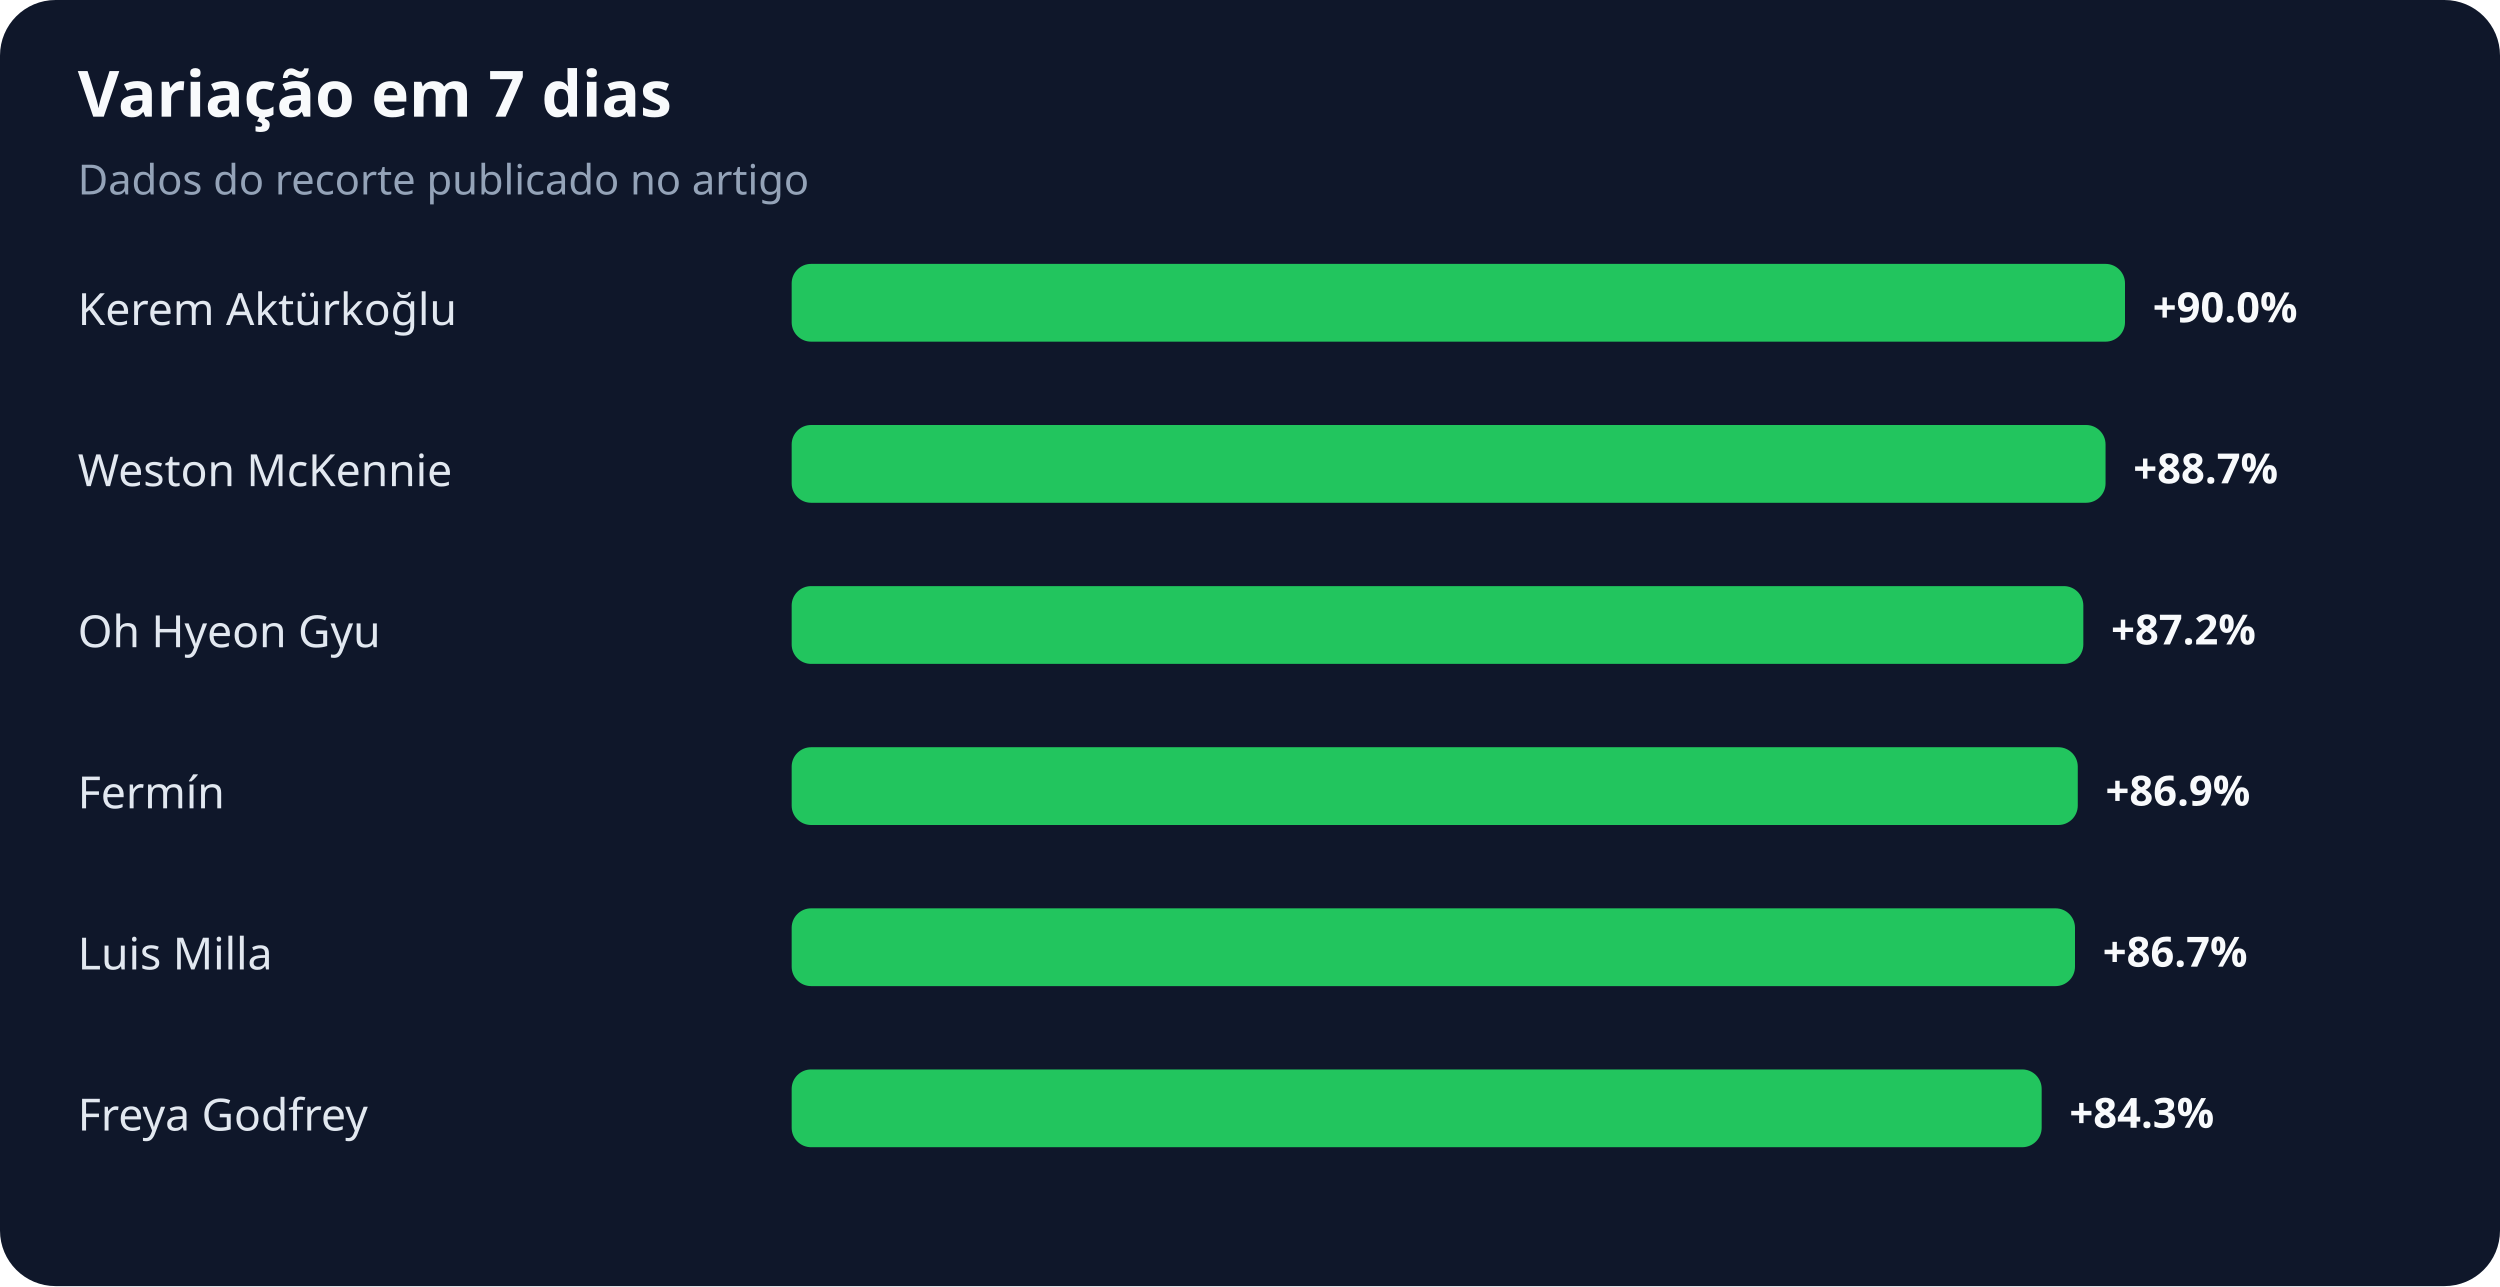
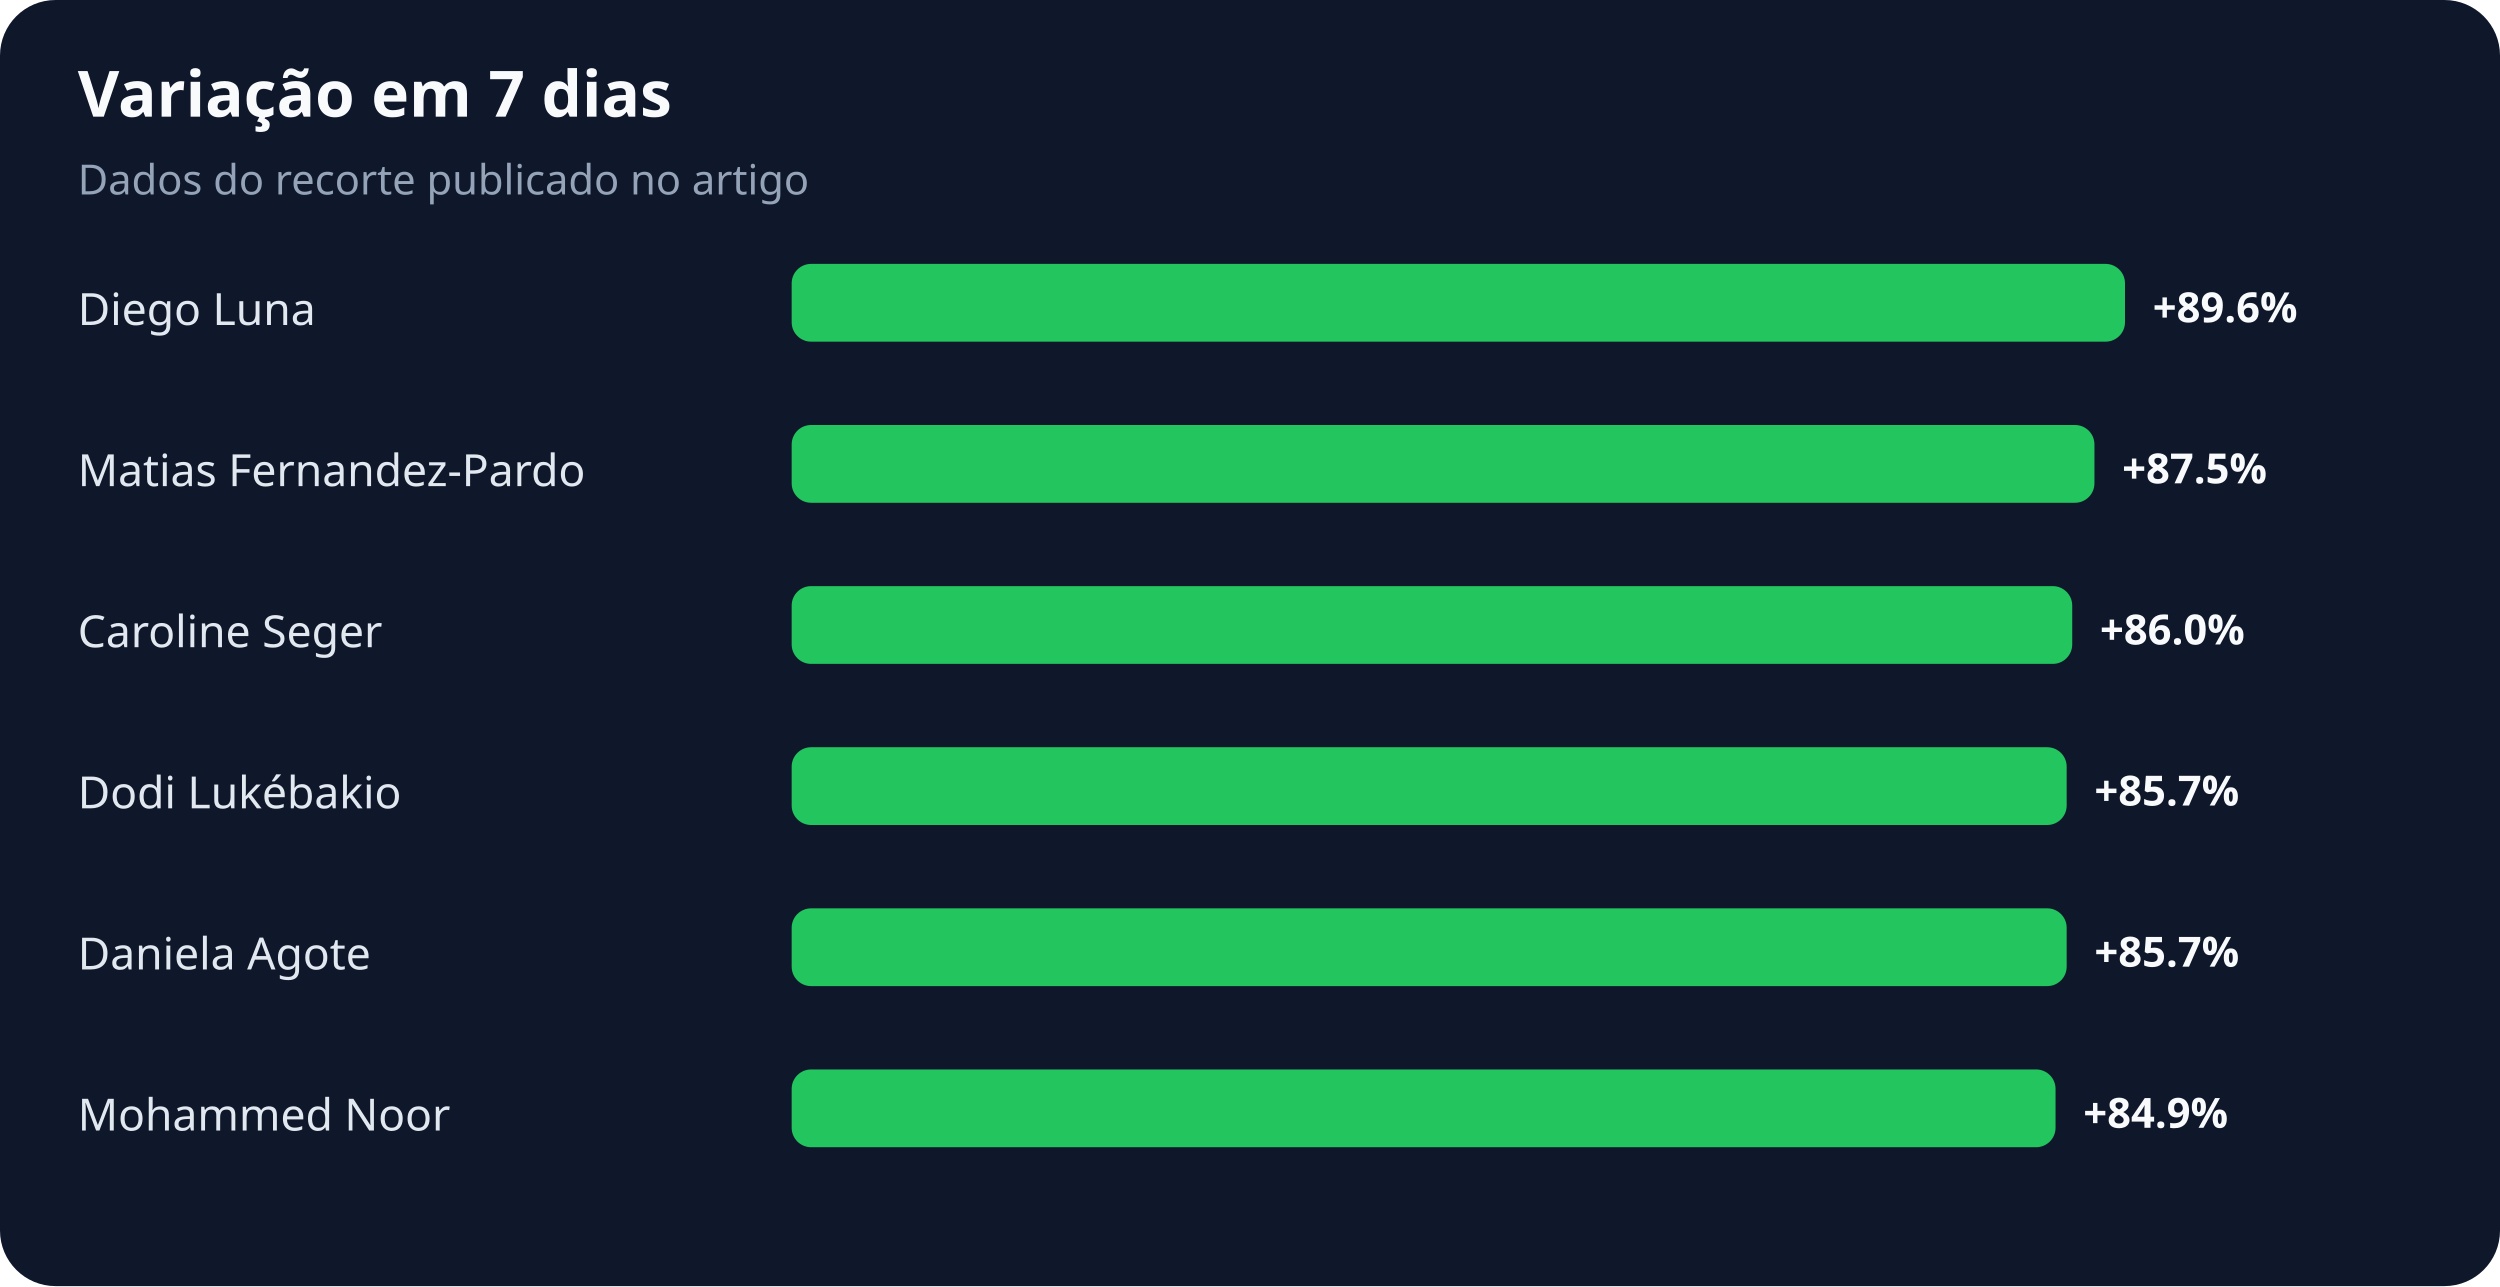
<svg xmlns="http://www.w3.org/2000/svg" width="900" height="463" viewBox="0 0 900 463" role="img" aria-labelledby="title desc">
  <rect width="100%" height="100%" rx="20" fill="#0f172a" />
  <text x="28" y="42" fill="#f8fafc" font-family="system-ui,sans-serif" font-size="23" font-weight="700">Variação em 7 dias</text>
  <text x="28" y="70" fill="#94a3b8" font-family="system-ui,sans-serif" font-size="15">Dados do recorte publicado no artigo</text>
-   <text x="28" y="117" fill="#e2e8f0" font-family="system-ui,sans-serif" font-size="16">Kerem Aktürkoğlu</text>
+   <text x="28" y="117" fill="#e2e8f0" font-family="system-ui,sans-serif" font-size="16">Diego Luna</text>
  <rect x="285" y="95" width="480" height="28" rx="7" fill="#22c55e" />
-   <text x="775" y="116" fill="#f8fafc" font-family="system-ui,sans-serif" font-size="15" font-weight="700">+90.0%</text>
-   <text x="28" y="175" fill="#e2e8f0" font-family="system-ui,sans-serif" font-size="16">Weston McKennie</text>
-   <rect x="285" y="153" width="473" height="28" rx="7" fill="#22c55e" />
-   <text x="768" y="174" fill="#f8fafc" font-family="system-ui,sans-serif" font-size="15" font-weight="700">+88.7%</text>
-   <text x="28" y="233" fill="#e2e8f0" font-family="system-ui,sans-serif" font-size="16">Oh Hyeon Gyu</text>
-   <rect x="285" y="211" width="465" height="28" rx="7" fill="#22c55e" />
-   <text x="760" y="232" fill="#f8fafc" font-family="system-ui,sans-serif" font-size="15" font-weight="700">+87.2%</text>
-   <text x="28" y="291" fill="#e2e8f0" font-family="system-ui,sans-serif" font-size="16">Fermín</text>
-   <rect x="285" y="269" width="463" height="28" rx="7" fill="#22c55e" />
-   <text x="758" y="290" fill="#f8fafc" font-family="system-ui,sans-serif" font-size="15" font-weight="700">+86.9%</text>
-   <text x="28" y="349" fill="#e2e8f0" font-family="system-ui,sans-serif" font-size="16">Luis Milla</text>
-   <rect x="285" y="327" width="462" height="28" rx="7" fill="#22c55e" />
-   <text x="757" y="348" fill="#f8fafc" font-family="system-ui,sans-serif" font-size="15" font-weight="700">+86.7%</text>
-   <text x="28" y="407" fill="#e2e8f0" font-family="system-ui,sans-serif" font-size="16">Freya Godfrey</text>
-   <rect x="285" y="385" width="450" height="28" rx="7" fill="#22c55e" />
-   <text x="745" y="406" fill="#f8fafc" font-family="system-ui,sans-serif" font-size="15" font-weight="700">+84.3%</text>
+   <text x="775" y="116" fill="#f8fafc" font-family="system-ui,sans-serif" font-size="15" font-weight="700">+89.6%</text>
+   <text x="28" y="175" fill="#e2e8f0" font-family="system-ui,sans-serif" font-size="16">Matias Fernandez-Pardo</text>
+   <rect x="285" y="153" width="469" height="28" rx="7" fill="#22c55e" />
+   <text x="764" y="174" fill="#f8fafc" font-family="system-ui,sans-serif" font-size="15" font-weight="700">+87.5%</text>
+   <text x="28" y="233" fill="#e2e8f0" font-family="system-ui,sans-serif" font-size="16">Caroline Seger</text>
+   <rect x="285" y="211" width="461" height="28" rx="7" fill="#22c55e" />
+   <text x="756" y="232" fill="#f8fafc" font-family="system-ui,sans-serif" font-size="15" font-weight="700">+86.0%</text>
+   <text x="28" y="291" fill="#e2e8f0" font-family="system-ui,sans-serif" font-size="16">Dodi Lukébakio</text>
+   <rect x="285" y="269" width="459" height="28" rx="7" fill="#22c55e" />
+   <text x="754" y="290" fill="#f8fafc" font-family="system-ui,sans-serif" font-size="15" font-weight="700">+85.7%</text>
+   <text x="28" y="349" fill="#e2e8f0" font-family="system-ui,sans-serif" font-size="16">Daniela Agote</text>
+   <rect x="285" y="327" width="459" height="28" rx="7" fill="#22c55e" />
+   <text x="754" y="348" fill="#f8fafc" font-family="system-ui,sans-serif" font-size="15" font-weight="700">+85.7%</text>
+   <text x="28" y="407" fill="#e2e8f0" font-family="system-ui,sans-serif" font-size="16">Mohammed Noor</text>
+   <rect x="285" y="385" width="455" height="28" rx="7" fill="#22c55e" />
+   <text x="750" y="406" fill="#f8fafc" font-family="system-ui,sans-serif" font-size="15" font-weight="700">+84.9%</text>
</svg>
